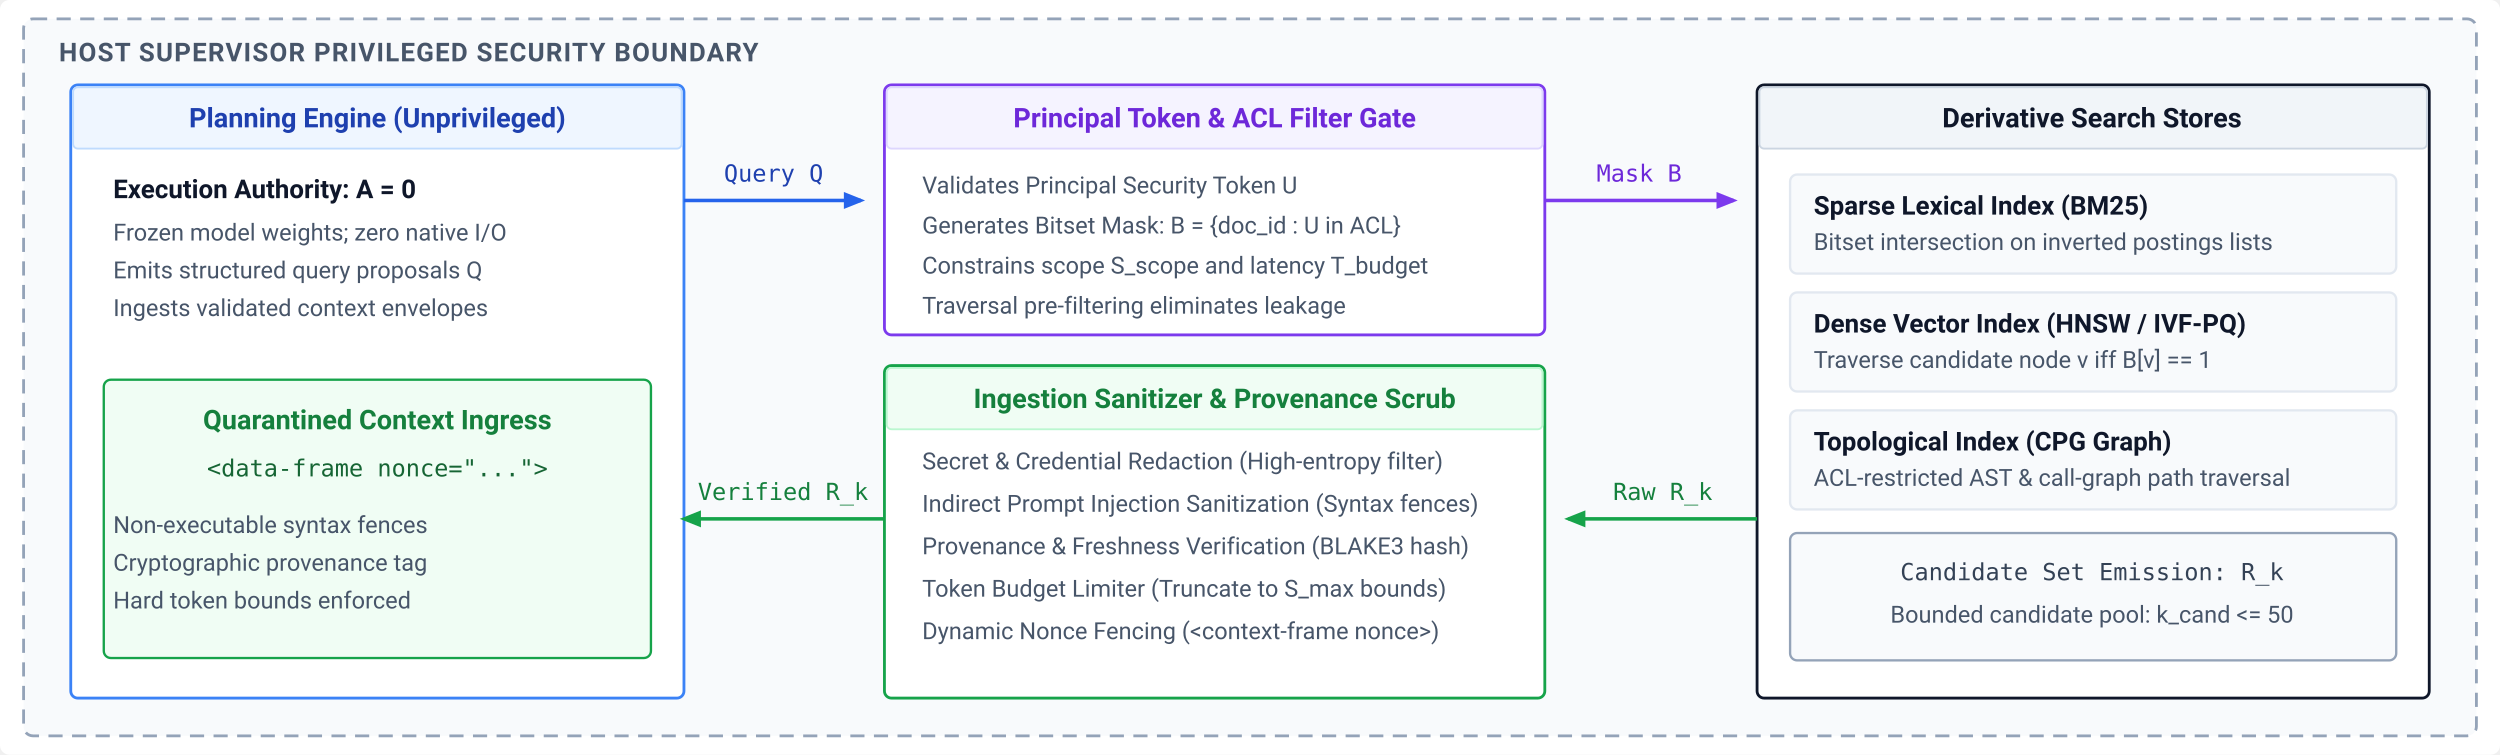
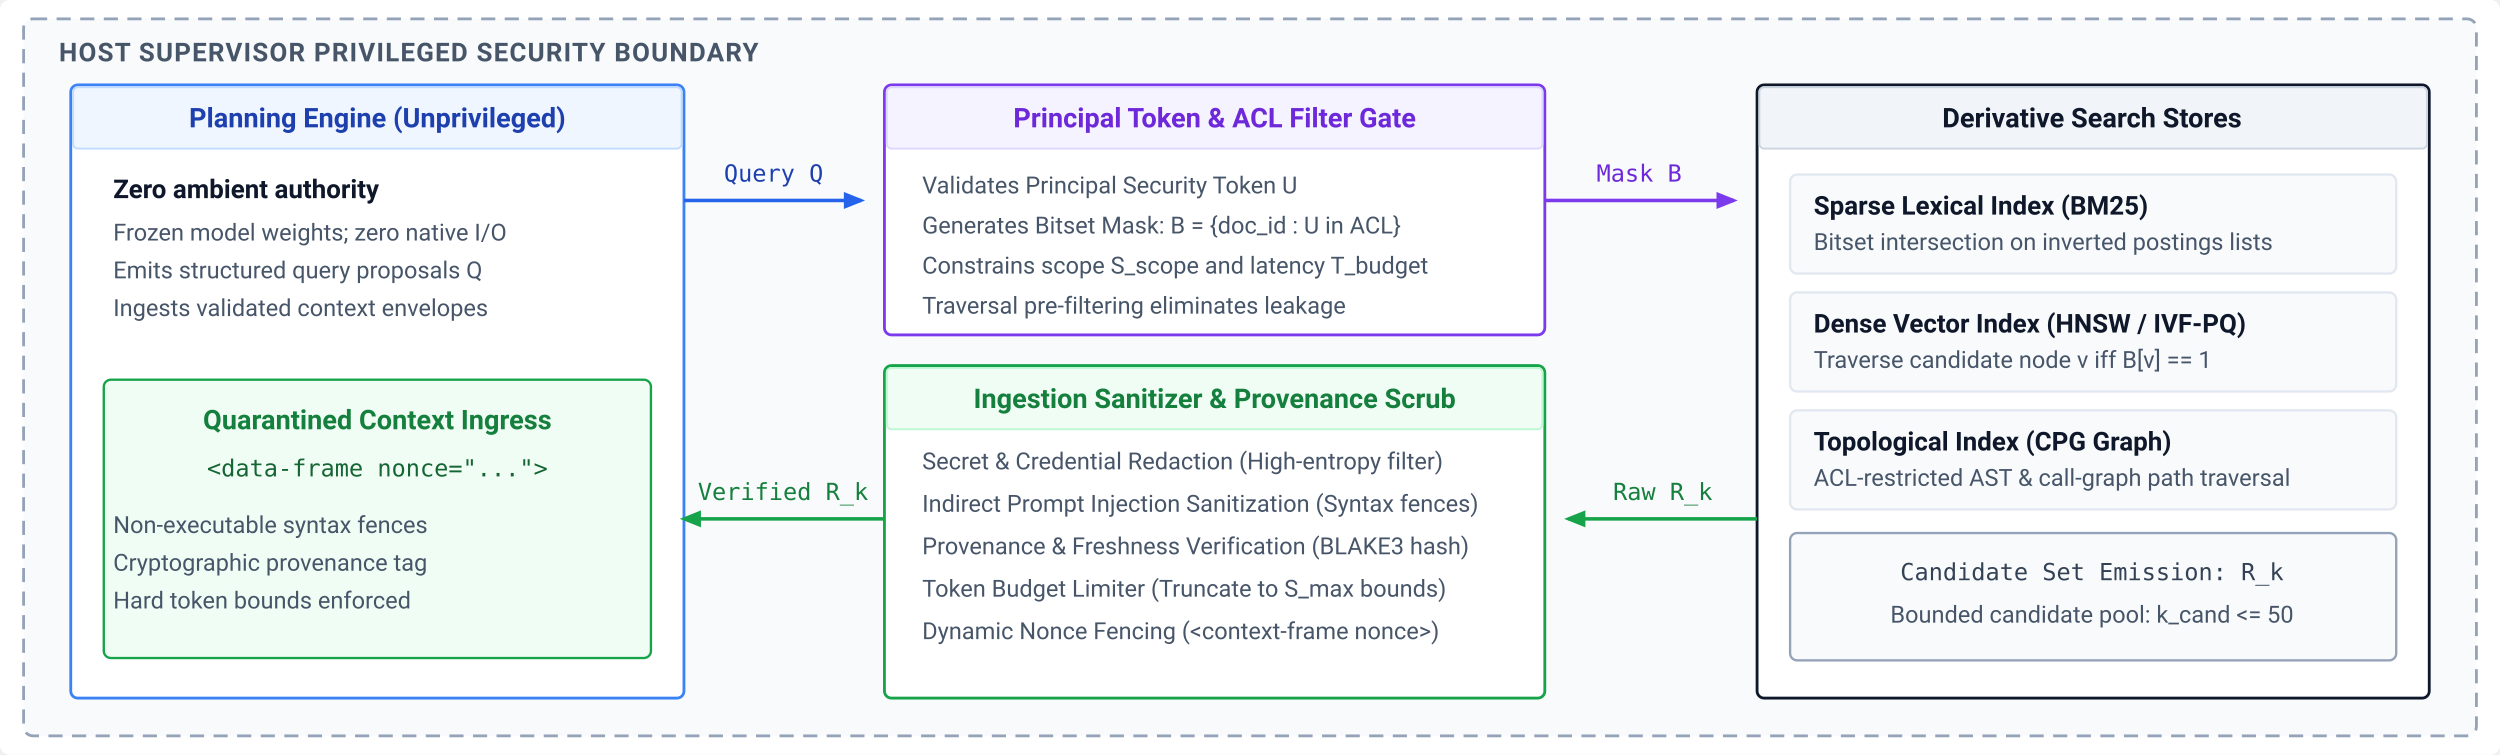
<svg xmlns="http://www.w3.org/2000/svg" viewBox="0 0 1060 320" width="100%" height="100%" font-family="Helvetica Neue, Helvetica, Arial, sans-serif">
  <rect x="0" y="0" width="1060" height="320" rx="4" fill="#ffffff" />
  <defs>
    <style>
      .boundary-lbl { font-family: -apple-system, BlinkMacSystemFont, "Segoe UI", Roboto, sans-serif; font-size: 11px; font-weight: 700; fill: #475569; letter-spacing: 0.5px; }
      .box-hdr { font-family: -apple-system, BlinkMacSystemFont, "Segoe UI", Roboto, sans-serif; font-size: 11.5px; font-weight: 700; }
      .box-lbl { font-family: -apple-system, BlinkMacSystemFont, "Segoe UI", Roboto, sans-serif; font-size: 11px; font-weight: 600; fill: #0f172a; }
      .box-sub { font-family: -apple-system, BlinkMacSystemFont, "Segoe UI", Roboto, sans-serif; font-size: 10px; fill: #475569; }
      .mono { font-family: ui-monospace, SFMono-Regular, Menlo, Monaco, Consolas, monospace; font-size: 10px; }
    </style>
    <marker id="arr-sec-blue" viewBox="0 0 10 10" refX="8" refY="5" markerWidth="6" markerHeight="6" orient="auto">
      <path d="M 0 1 L 10 5 L 0 9 z" fill="#2563eb" />
    </marker>
    <marker id="arr-sec-green" viewBox="0 0 10 10" refX="8" refY="5" markerWidth="6" markerHeight="6" orient="auto">
      <path d="M 0 1 L 10 5 L 0 9 z" fill="#16a34a" />
    </marker>
    <marker id="arr-sec-purple" viewBox="0 0 10 10" refX="8" refY="5" markerWidth="6" markerHeight="6" orient="auto">
      <path d="M 0 1 L 10 5 L 0 9 z" fill="#7c3aed" />
    </marker>
  </defs>
  <rect x="10" y="8" width="1040" height="304" rx="4" fill="#f8fafc" stroke="#94a3b8" stroke-width="1.2" stroke-dasharray="6,4" />
  <text x="25" y="26" class="boundary-lbl">HOST SUPERVISOR PRIVILEGED SECURITY BOUNDARY</text>
  <g transform="translate(30, 36)">
    <rect width="260" height="260" rx="3" fill="#ffffff" stroke="#3b82f6" stroke-width="1.2" />
    <rect x="1" y="1" width="258" height="26" rx="2" fill="#eff6ff" stroke="#bfdbfe" stroke-width="0.8" />
    <text x="130" y="18" class="box-hdr" fill="#1e40af" text-anchor="middle">Planning Engine (Unprivileged)</text>
-     <text x="18" y="48" class="box-lbl">Execution Authority: A = 0</text>
+     <text x="18" y="48" class="box-lbl">Zero ambient authority</text>
    <text x="18" y="66" class="box-sub">Frozen model weights; zero native I/O</text>
    <text x="18" y="82" class="box-sub">Emits structured query proposals Q</text>
    <text x="18" y="98" class="box-sub">Ingests validated context envelopes</text>
    <rect x="14" y="125" width="232" height="118" rx="3" fill="#f0fdf4" stroke="#16a34a" stroke-width="1" />
    <text x="130" y="146" class="box-hdr" fill="#15803d" text-anchor="middle">Quarantined Context Ingress</text>
    <text x="130" y="166" class="mono" fill="#166534" text-anchor="middle">&lt;data-frame nonce="..."&gt;</text>
    <text x="18" y="190" class="box-sub" fill="#15803d">Non-executable syntax fences</text>
    <text x="18" y="206" class="box-sub" fill="#15803d">Cryptographic provenance tag</text>
    <text x="18" y="222" class="box-sub" fill="#15803d">Hard token bounds enforced</text>
  </g>
  <path d="M 290 85 L 365 85" fill="none" stroke="#2563eb" stroke-width="1.5" marker-end="url(#arr-sec-blue)" />
  <text x="328" y="77" class="mono" fill="#1e40af" text-anchor="middle">Query Q</text>
  <g transform="translate(375, 36)">
    <rect width="280" height="106" rx="3" fill="#ffffff" stroke="#7c3aed" stroke-width="1.2" />
    <rect x="1" y="1" width="278" height="26" rx="2" fill="#f5f3ff" stroke="#ddd6fe" stroke-width="0.8" />
    <text x="140" y="18" class="box-hdr" fill="#6d28d9" text-anchor="middle">Principal Token &amp; ACL Filter Gate</text>
    <text x="16" y="46" class="box-sub">Validates Principal Security Token U</text>
    <text x="16" y="63" class="box-sub">Generates Bitset Mask: B = {doc_id : U in ACL}</text>
    <text x="16" y="80" class="box-sub">Constrains scope S_scope and latency T_budget</text>
    <text x="16" y="97" class="box-sub">Traversal pre-filtering eliminates leakage</text>
  </g>
  <path d="M 655 85 L 735 85" fill="none" stroke="#7c3aed" stroke-width="1.5" marker-end="url(#arr-sec-purple)" />
  <text x="695" y="77" class="mono" fill="#6d28d9" text-anchor="middle">Mask B</text>
  <g transform="translate(745, 36)">
    <rect width="285" height="260" rx="3" fill="#ffffff" stroke="#0f172a" stroke-width="1.2" />
    <rect x="1" y="1" width="283" height="26" rx="2" fill="#f1f5f9" stroke="#cbd5e1" stroke-width="0.8" />
    <text x="142" y="18" class="box-hdr" fill="#0f172a" text-anchor="middle">Derivative Search Stores</text>
    <rect x="14" y="38" width="257" height="42" rx="3" fill="#f8fafc" stroke="#e2e8f0" stroke-width="1" />
    <text x="24" y="55" class="box-lbl" fill="#0284c7">Sparse Lexical Index (BM25)</text>
    <text x="24" y="70" class="box-sub">Bitset intersection on inverted postings lists</text>
    <rect x="14" y="88" width="257" height="42" rx="3" fill="#f8fafc" stroke="#e2e8f0" stroke-width="1" />
    <text x="24" y="105" class="box-lbl" fill="#7c3aed">Dense Vector Index (HNSW / IVF-PQ)</text>
    <text x="24" y="120" class="box-sub">Traverse candidate node v iff B[v] == 1</text>
    <rect x="14" y="138" width="257" height="42" rx="3" fill="#f8fafc" stroke="#e2e8f0" stroke-width="1" />
    <text x="24" y="155" class="box-lbl" fill="#10b981">Topological Index (CPG Graph)</text>
    <text x="24" y="170" class="box-sub">ACL-restricted AST &amp; call-graph path traversal</text>
    <rect x="14" y="190" width="257" height="54" rx="3" fill="#f8fafc" stroke="#94a3b8" stroke-width="1" />
    <text x="142" y="210" class="mono" fill="#334155" text-anchor="middle">Candidate Set Emission: R_k</text>
    <text x="142" y="228" class="box-sub" text-anchor="middle">Bounded candidate pool: k_cand &lt;= 50</text>
  </g>
  <path d="M 745 220 L 665 220" fill="none" stroke="#16a34a" stroke-width="1.5" marker-end="url(#arr-sec-green)" />
  <text x="705" y="212" class="mono" fill="#15803d" text-anchor="middle">Raw R_k</text>
  <g transform="translate(375, 155)">
    <rect width="280" height="141" rx="3" fill="#ffffff" stroke="#16a34a" stroke-width="1.2" />
    <rect x="1" y="1" width="278" height="26" rx="2" fill="#f0fdf4" stroke="#bbf7d0" stroke-width="0.8" />
    <text x="140" y="18" class="box-hdr" fill="#15803d" text-anchor="middle">Ingestion Sanitizer &amp; Provenance Scrub</text>
    <text x="16" y="44" class="box-sub">Secret &amp; Credential Redaction (High-entropy filter)</text>
    <text x="16" y="62" class="box-sub">Indirect Prompt Injection Sanitization (Syntax fences)</text>
    <text x="16" y="80" class="box-sub">Provenance &amp; Freshness Verification (BLAKE3 hash)</text>
    <text x="16" y="98" class="box-sub">Token Budget Limiter (Truncate to S_max bounds)</text>
    <text x="16" y="116" class="box-sub">Dynamic Nonce Fencing (&lt;context-frame nonce&gt;)</text>
  </g>
  <path d="M 375 220 L 290 220" fill="none" stroke="#16a34a" stroke-width="1.5" marker-end="url(#arr-sec-green)" />
  <text x="332" y="212" class="mono" fill="#15803d" text-anchor="middle">Verified R_k</text>
</svg>
